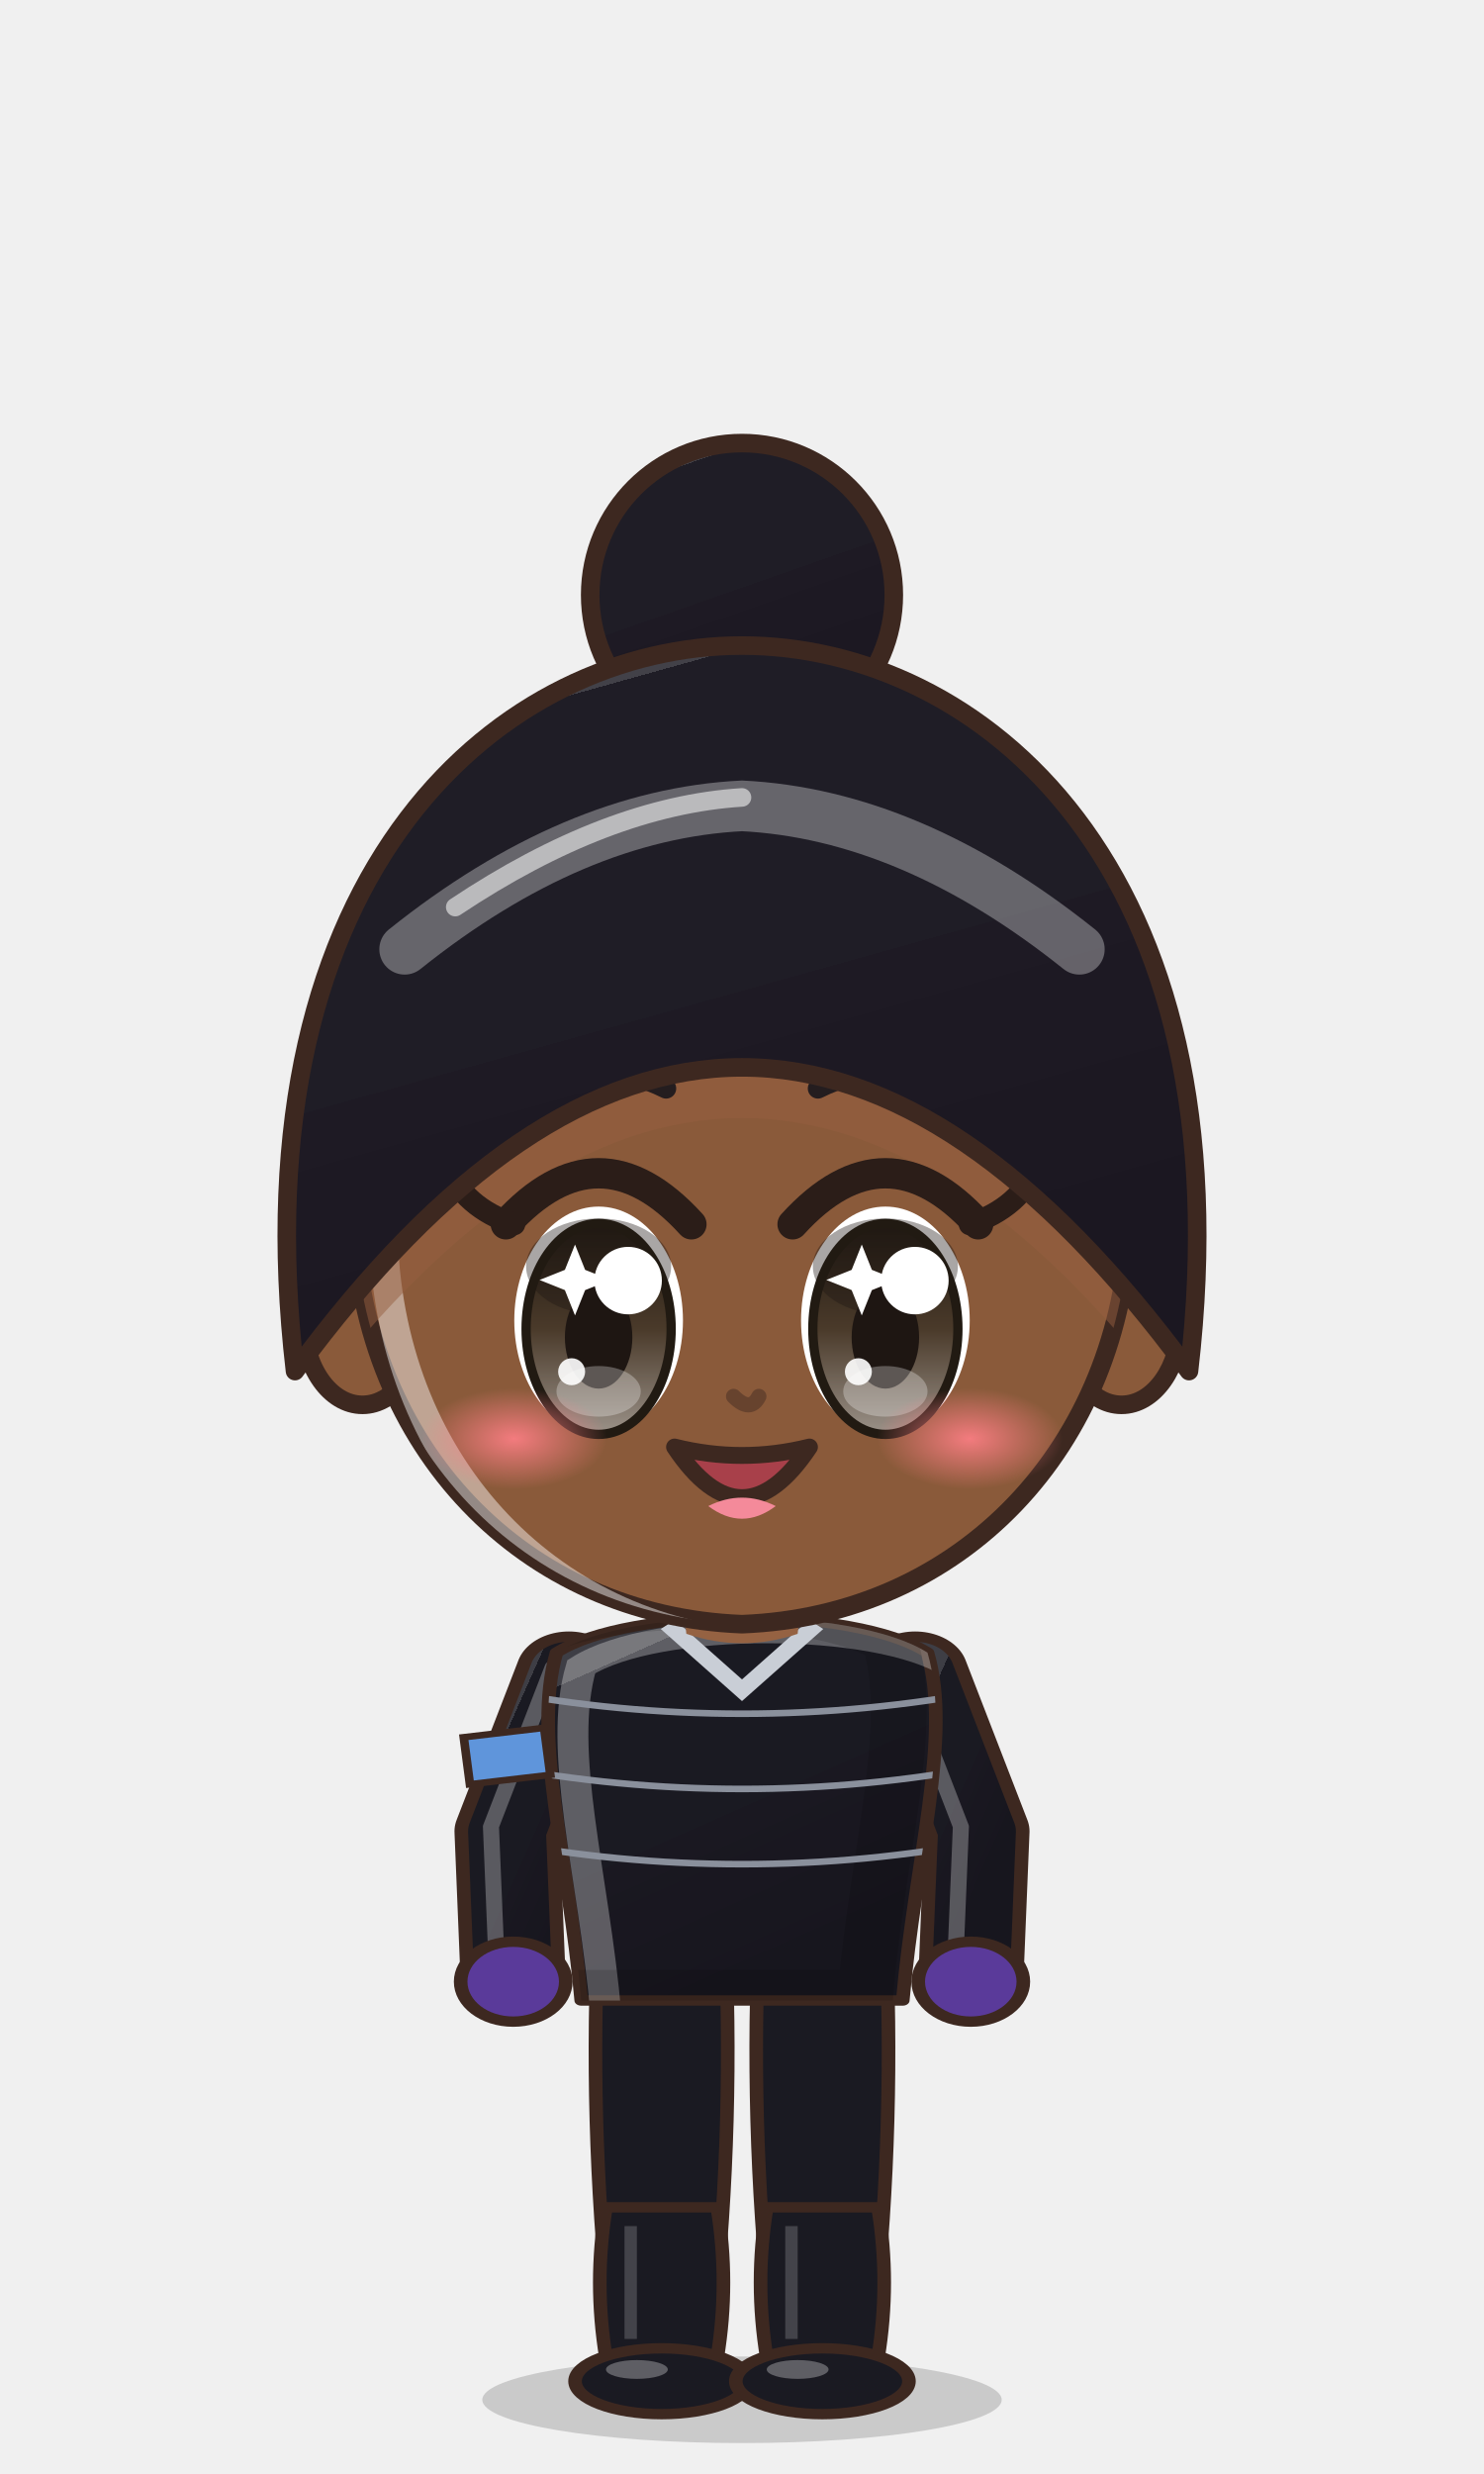
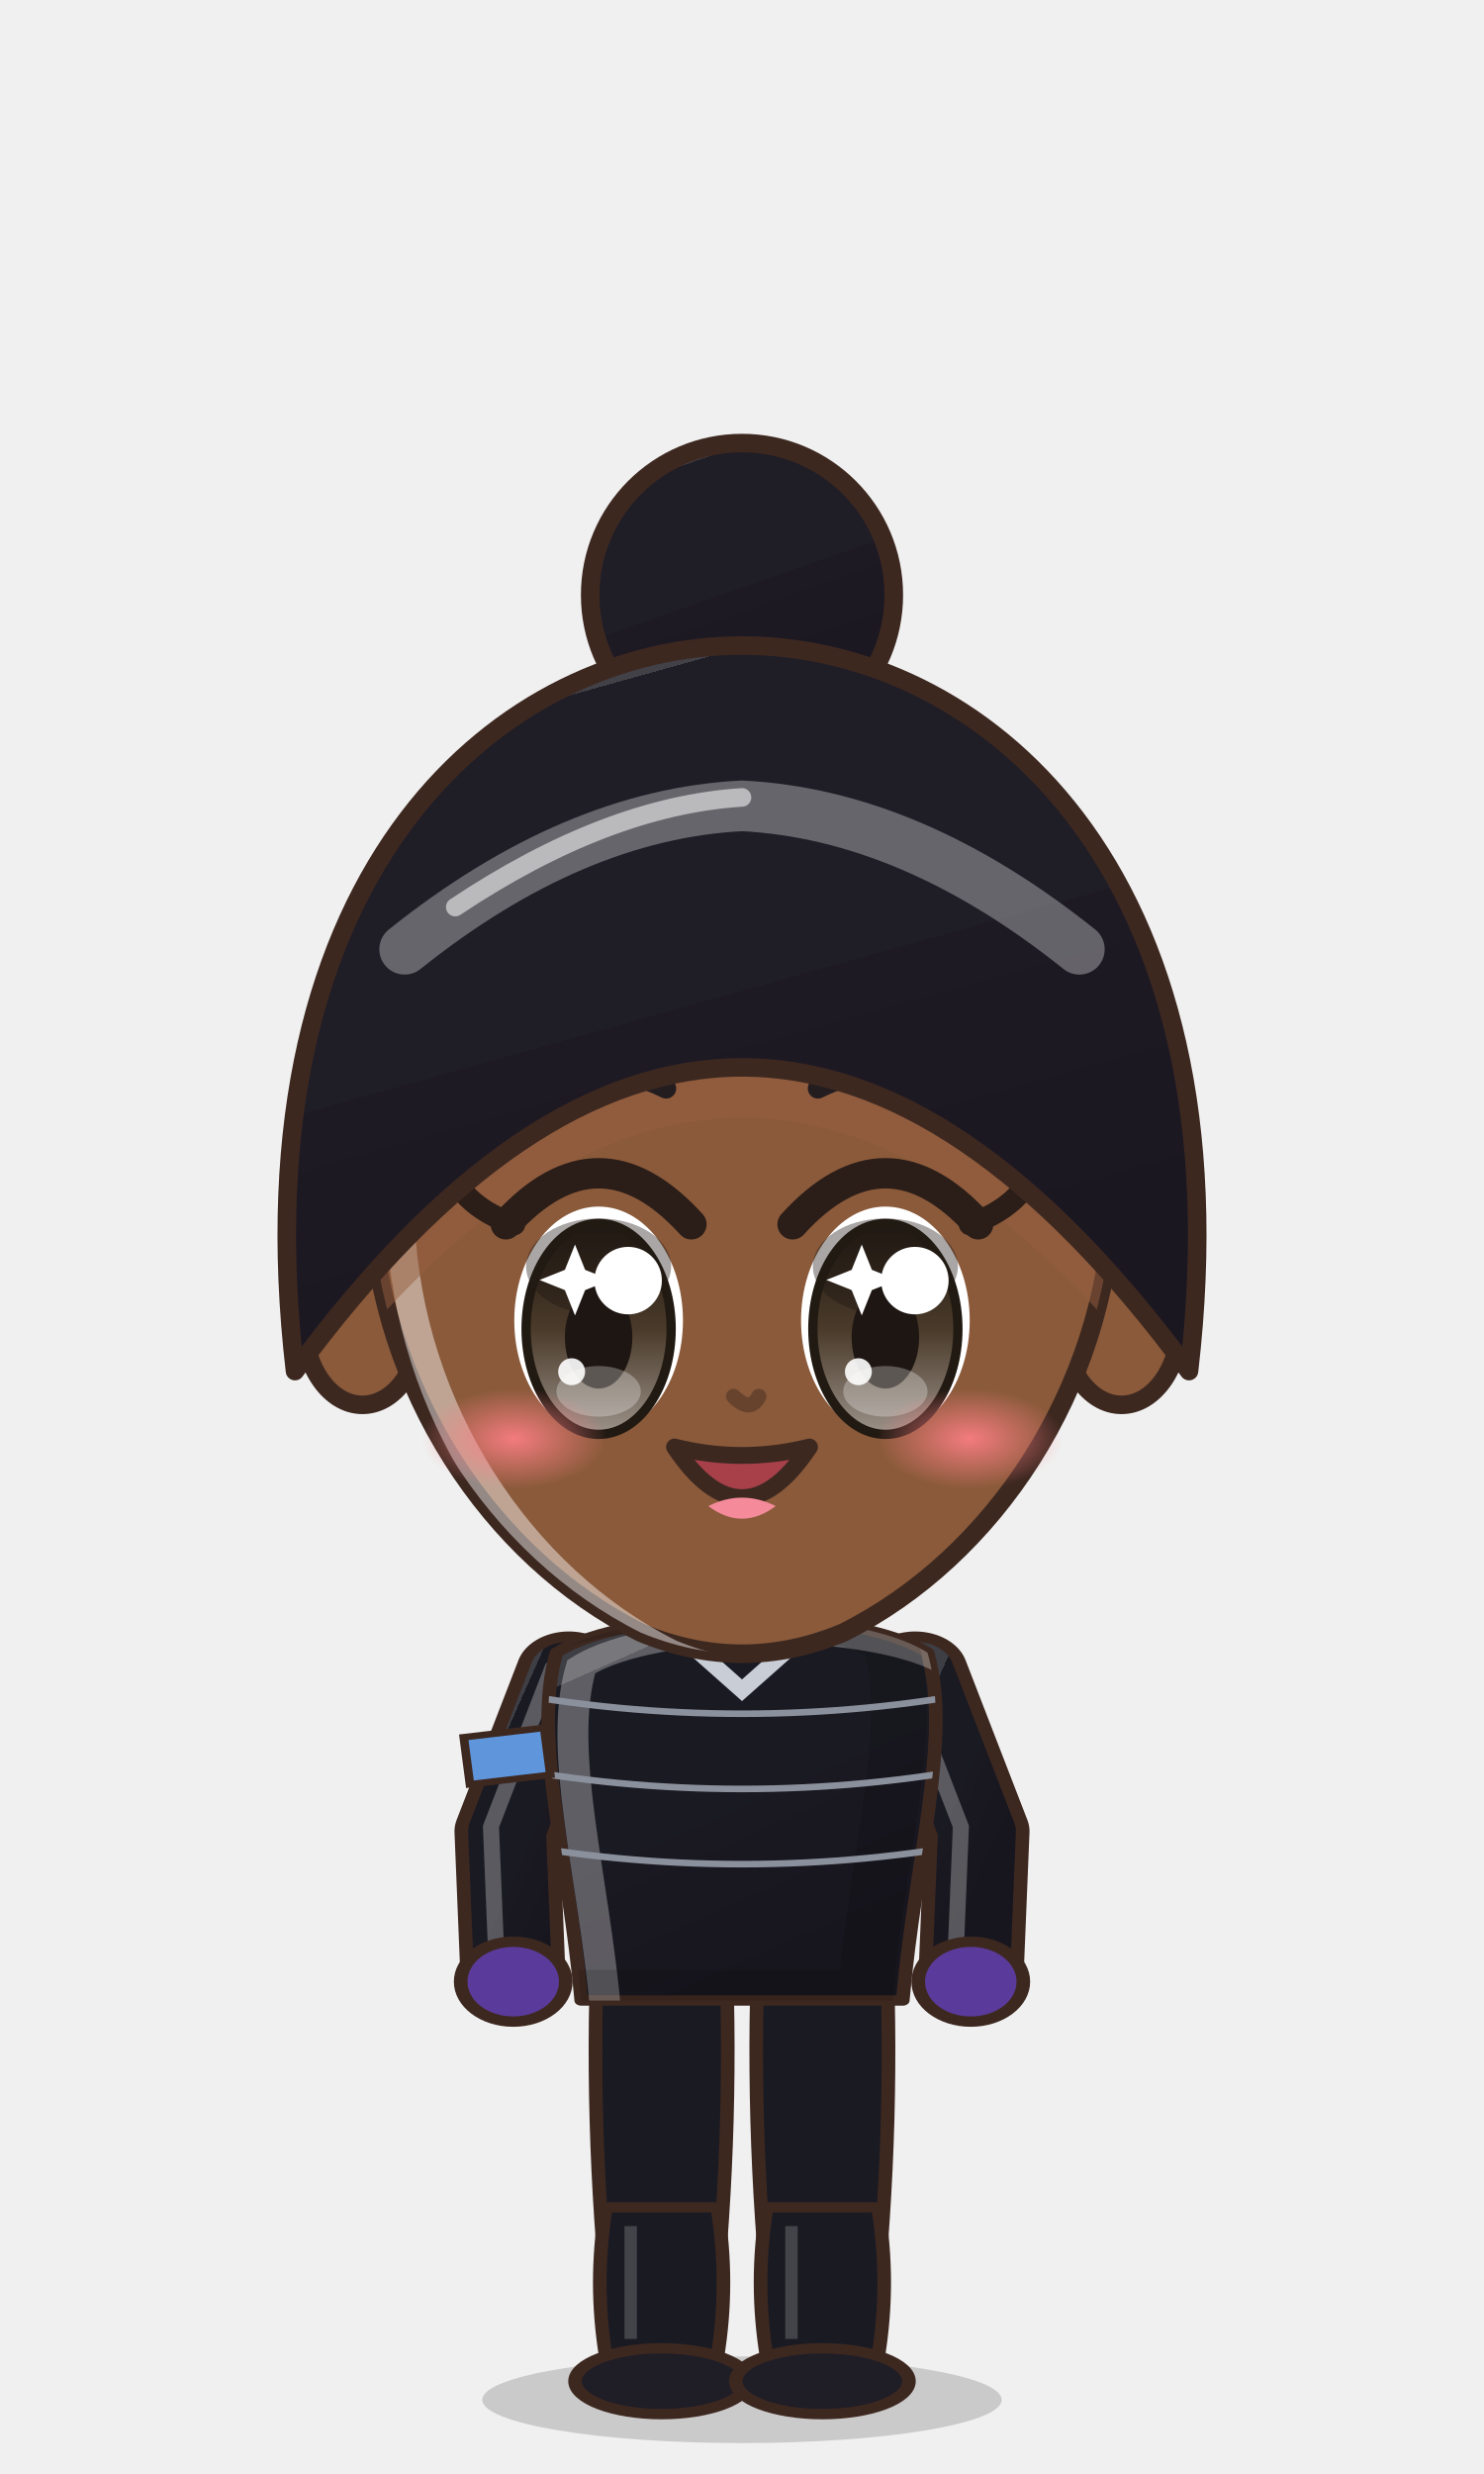
<svg xmlns="http://www.w3.org/2000/svg" viewBox="-120 -180 240 400" width="81.6" height="136.0">
  <defs>
    <linearGradient id="hair65" x1="0" y1="0" x2=".35" y2="1">
      <stop offset="0" stop-color="#424148" />
      <stop offset=".16" stop-color="#424148" />
      <stop offset=".16" stop-color="#1f1d26" />
      <stop offset=".58" stop-color="#1f1d26" />
      <stop offset=".58" stop-color="#1e1a24" />
      <stop offset="1" stop-color="#1b1721" />
    </linearGradient>
    <radialGradient id="skin65" cx=".4" cy=".32" r=".85">
      <stop offset="0" stop-color="#8a5a3a" />
      <stop offset=".84" stop-color="#8a5a3a" />
      <stop offset=".84" stop-color="#956242" />
      <stop offset="1" stop-color="#956242" />
    </radialGradient>
    <linearGradient id="cloth65" x1="0" y1="0" x2=".45" y2="1">
      <stop offset="0" stop-color="#3e3e45" />
      <stop offset=".16" stop-color="#3e3e45" />
      <stop offset=".16" stop-color="#1a1a22" />
      <stop offset=".6" stop-color="#1a1a22" />
      <stop offset=".6" stop-color="#1a1821" />
      <stop offset="1" stop-color="#17161e" />
    </linearGradient>
    <linearGradient id="iris65" x1="0" y1="0" x2="0" y2="1">
      <stop offset="0" stop-color="#211a12" />
      <stop offset=".5" stop-color="#4a3a2a" />
      <stop offset="1" stop-color="#9b9289" />
    </linearGradient>
    <linearGradient id="gold65" x1="0" y1="0" x2="1" y2="1">
      <stop offset="0" stop-color="#f6d27a" />
      <stop offset=".55" stop-color="#d9a63a" />
      <stop offset="1" stop-color="#a8761e" />
    </linearGradient>
    <linearGradient id="steel65" x1="0" y1="0" x2="1" y2="1">
      <stop offset="0" stop-color="#e4e8ee" />
      <stop offset=".5" stop-color="#9aa3ad" />
      <stop offset="1" stop-color="#5a606a" />
    </linearGradient>
    <linearGradient id="beard65" x1="0" y1="0" x2="0" y2="1">
      <stop offset="0" stop-color="#e6e6ea" />
      <stop offset="1" stop-color="#b8b8c2" />
    </linearGradient>
    <radialGradient id="hawkiris65" cx=".45" cy=".4" r=".7">
      <stop offset="0" stop-color="#ffe27a" />
      <stop offset=".6" stop-color="#e8a52a" />
      <stop offset="1" stop-color="#9a5a12" />
    </radialGradient>
    <linearGradient id="straw65" x1="0" y1="0" x2=".3" y2="1">
      <stop offset="0" stop-color="#ffe7aa" />
      <stop offset=".16" stop-color="#ffe7aa" />
      <stop offset=".16" stop-color="#ffe39a" />
      <stop offset=".58" stop-color="#ffe39a" />
      <stop offset=".58" stop-color="#e9b456" />
      <stop offset="1" stop-color="#d6a54f" />
    </linearGradient>
    <radialGradient id="blush65">
      <stop offset="0" stop-color="#ff7f86" stop-opacity=".9" />
      <stop offset="1" stop-color="#ff7f86" stop-opacity="0" />
    </radialGradient>
    <clipPath id="face65">
-       <path d="M -46,-4 C -47,-38 -25,-55 0,-55 C 25,-55 47,-38 46,-4 C 45,23 26,43 0,44 C -26,43 -45,23 -46,-4 Z" />
+       <path d="M -44,-6 C -45,-40 -24,-56 0,-56 C 24,-56 45,-40 44,-6 C 43,16 30,36 12,45 Q 0,50 -12,45 C -30,36 -43,16 -44,-6 Z" />
    </clipPath>
    <clipPath id="torso65">
      <path d="M -30,50 C -34,68 -28,94 -26,124 L 26,124 C 28,94 34,68 30,50 C 18,40 -18,40 -30,50 Z" />
    </clipPath>
  </defs>
  <ellipse cx="0" cy="208" rx="42" ry="7" fill="#000000" opacity=".16" />
  <g transform="translate(0,82.6) scale(1.364,1.364) translate(0,-44)">
    <circle cx="0" cy="-78" r="18" fill="url(#hair65)" stroke="#3d2820" stroke-width="2.2" stroke-linejoin="round" />
  </g>
  <g transform="translate(0,205) scale(1.0,0.76) translate(0,-205)">
    <path d="M -23.5,118 Q -24.5,160.0 -20.5,202 L -5.5,202 Q -1.5,160.0 -2.5,118 Z" fill="#1a1a22" stroke="#3d2820" stroke-width="2.2" stroke-linejoin="round" />
    <path d="M -22,168 Q -24,184.0 -22,200 L -4,200 Q -2,184.0 -4,168 Z" fill="#1a1a22" stroke="#3d2820" stroke-width="2.2" stroke-linejoin="round" />
    <path d="M -18,172 L -18,196" stroke="#ffffff" stroke-width="2" opacity=".18" />
-     <ellipse cx="-13" cy="205" rx="14" ry="7" fill="#1a1a22" stroke="#3d2820" stroke-width="2.2" stroke-linejoin="round" />
-     <ellipse cx="-17" cy="202.5" rx="5" ry="2" fill="#ffffff" opacity=".3" />
+     <ellipse cx="-13" cy="205" rx="14" ry="7" fill="#1f1d26" stroke="#3d2820" stroke-width="2.2" stroke-linejoin="round" />
    <path d="M 2.5,118 Q 1.5,160.0 5.5,202 L 20.5,202 Q 24.5,160.0 23.5,118 Z" fill="#1a1a22" stroke="#3d2820" stroke-width="2.2" stroke-linejoin="round" />
    <path d="M 4,168 Q 2,184.0 4,200 L 22,200 Q 24,184.0 22,168 Z" fill="#1a1a22" stroke="#3d2820" stroke-width="2.2" stroke-linejoin="round" />
    <path d="M 8,172 L 8,196" stroke="#ffffff" stroke-width="2" opacity=".18" />
-     <ellipse cx="13" cy="205" rx="14" ry="7" fill="#1a1a22" stroke="#3d2820" stroke-width="2.2" stroke-linejoin="round" />
-     <ellipse cx="9" cy="202.5" rx="5" ry="2" fill="#ffffff" opacity=".3" />
+     <ellipse cx="13" cy="205" rx="14" ry="7" fill="#1f1d26" stroke="#3d2820" stroke-width="2.2" stroke-linejoin="round" />
    <path d="M -28,54 L -38,88 L -37,120" stroke="#3d2820" stroke-width="17" fill="none" stroke-linecap="round" stroke-linejoin="round" />
    <path d="M -28,54 L -38,88 L -37,120" stroke="url(#cloth65)" stroke-width="12.6" fill="none" stroke-linecap="round" stroke-linejoin="round" />
    <path d="M -28,54 L -38,88 L -37,120" transform="translate(-2.6,-1)" stroke="#ffffff" stroke-width="2.6" fill="none" stroke-linecap="round" stroke-linejoin="round" opacity=".28" />
    <path d="M 28,54 L 38,88 L 37,120" stroke="#3d2820" stroke-width="17" fill="none" stroke-linecap="round" stroke-linejoin="round" />
    <path d="M 28,54 L 38,88 L 37,120" stroke="url(#cloth65)" stroke-width="12.6" fill="none" stroke-linecap="round" stroke-linejoin="round" />
    <path d="M 28,54 L 38,88 L 37,120" transform="translate(-2.6,-1)" stroke="#ffffff" stroke-width="2.6" fill="none" stroke-linecap="round" stroke-linejoin="round" opacity=".28" />
    <path d="M -30,50 C -34,68 -28,94 -26,124 L 26,124 C 28,94 34,68 30,50 C 18,40 -18,40 -30,50 Z" fill="url(#cloth65)" stroke="#3d2820" stroke-width="2.2" stroke-linejoin="round" />
    <g clip-path="url(#torso65)">
      <path d="M -30,50 C -34,68 -28,94 -26,124 L 26,124 C 28,94 34,68 30,50 C 18,40 -18,40 -30,50 Z" transform="translate(4,3)" fill="none" stroke="#ffffff" stroke-width="5" opacity=".3" />
      <path d="M -30,50 C -34,68 -28,94 -26,124 L 26,124 C 28,94 34,68 30,50 C 18,40 -18,40 -30,50 Z" transform="translate(-6,-2)" fill="none" stroke="#000000" stroke-width="9" opacity=".13" />
    </g>
    <g clip-path="url(#torso65)">
      <path d="M -40,58 Q 0,68 40,58" stroke="#8a909c" stroke-width="1.4" fill="none" />
      <path d="M -40,74 Q 0,84 40,74" stroke="#8a909c" stroke-width="1.4" fill="none" />
      <path d="M -40,90 Q 0,100 40,90" stroke="#8a909c" stroke-width="1.4" fill="none" />
    </g>
    <path d="M -12,44 L 0,58 L 12,44" stroke="#c9ced6" stroke-width="3" fill="none" />
    <circle cx="-37" cy="120" r="8.5" fill="#5a3a9a" stroke="#3d2820" stroke-width="2.2" />
    <circle cx="37" cy="120" r="8.5" fill="#5a3a9a" stroke="#3d2820" stroke-width="2.2" />
    <path d="M -45,68 L -32,66 L -31,76 L -44,78 Z" fill="#5f95db" stroke="#3d2820" stroke-width="1.4" />
    <path d="M -10,34 L 10,34 L 9,46 Q 0,50 -9,46 Z" fill="#956242" />
  </g>
  <g transform="translate(0,82.6) scale(1.364,1.364) translate(0,-44)">
    <ellipse cx="-45" cy="8" rx="7" ry="10" fill="url(#skin65)" stroke="#3d2820" stroke-width="2.2" stroke-linejoin="round" />
    <ellipse cx="45" cy="8" rx="7" ry="10" fill="url(#skin65)" stroke="#3d2820" stroke-width="2.2" stroke-linejoin="round" />
-     <path d="M -46,-4 C -47,-38 -25,-55 0,-55 C 25,-55 47,-38 46,-4 C 45,23 26,43 0,44 C -26,43 -45,23 -46,-4 Z" fill="url(#skin65)" stroke="#3d2820" stroke-width="2.2" stroke-linejoin="round" />
+     <path d="M -44,-6 C -45,-40 -24,-56 0,-56 C 24,-56 45,-40 44,-6 C 43,16 30,36 12,45 Q 0,50 -12,45 C -30,36 -43,16 -44,-6 Z" fill="url(#skin65)" stroke="#3d2820" stroke-width="2.2" stroke-linejoin="round" />
    <g clip-path="url(#face65)">
-       <path d="M -46,-4 C -47,-38 -25,-55 0,-55 C 25,-55 47,-38 46,-4 C 45,23 26,43 0,44 C -26,43 -45,23 -46,-4 Z" transform="translate(3.5,2.5)" fill="none" stroke="#ffffff" stroke-width="3.4" opacity=".45" />
+       <path d="M -44,-6 C -45,-40 -24,-56 0,-56 C 24,-56 45,-40 44,-6 C 43,16 30,36 12,45 Q 0,50 -12,45 C -30,36 -43,16 -44,-6 Z" transform="translate(3.5,2.5)" fill="none" stroke="#ffffff" stroke-width="3.4" opacity=".45" />
    </g>
    <g clip-path="url(#face65)">
      <path d="M -53,14 C -60,-46 -28,-72 0,-72 C 28,-72 60,-46 53,14 Q 0,-58 -53,14 Z" transform="translate(0,6)" fill="#955e40" opacity=".5" />
    </g>
    <ellipse cx="-17" cy="8" rx="10" ry="13.5" fill="#ffffff" />
    <ellipse cx="-17" cy="9" rx="8.6" ry="12.5" fill="url(#iris65)" />
    <ellipse cx="-17" cy="1.6" rx="8.6" ry="5.7" fill="#1e1612" opacity=".38" />
    <ellipse cx="-17" cy="9" rx="8.6" ry="12.5" fill="none" stroke="#211a12" stroke-width="1.1" />
    <ellipse cx="-17" cy="10" rx="4" ry="6.075" fill="#1e1612" />
    <ellipse cx="-17" cy="16.4" rx="5" ry="3.0" fill="#ffffff" opacity=".28" />
    <circle cx="-13.5" cy="3.275" r="4" fill="#ffffff" />
    <circle cx="-20.2" cy="14.075" r="1.6" fill="#ffffff" opacity=".9" />
    <path d="M -21,2 l 1.2,-3 l 1.2,3 l 3,1.2 l -3,1.2 l -1.2,3 l -1.2,-3 l -3,-1.2 Z" fill="#ffffff" />
    <path d="M -28,-3.4 Q -17,-15.5 -6,-3.4" stroke="#2b1d18" stroke-width="3.6" fill="none" stroke-linecap="round" />
    <path d="M -25,-19.5 Q -17,-23.5 -9,-19.5" stroke="#241d1f" stroke-width="2.4" fill="none" stroke-linecap="round" />
    <path d="M -27,-3.4 q -6,-2 -8,-7" stroke="#2b1d18" stroke-width="2.6" fill="none" stroke-linecap="round" />
    <ellipse cx="17" cy="8" rx="10" ry="13.5" fill="#ffffff" />
    <ellipse cx="17" cy="9" rx="8.6" ry="12.5" fill="url(#iris65)" />
    <ellipse cx="17" cy="1.6" rx="8.6" ry="5.7" fill="#1e1612" opacity=".38" />
    <ellipse cx="17" cy="9" rx="8.6" ry="12.5" fill="none" stroke="#211a12" stroke-width="1.1" />
    <ellipse cx="17" cy="10" rx="4" ry="6.075" fill="#1e1612" />
    <ellipse cx="17" cy="16.4" rx="5" ry="3.0" fill="#ffffff" opacity=".28" />
    <circle cx="20.5" cy="3.275" r="4" fill="#ffffff" />
    <circle cx="13.8" cy="14.075" r="1.6" fill="#ffffff" opacity=".9" />
    <path d="M 13,2 l 1.2,-3 l 1.2,3 l 3,1.2 l -3,1.2 l -1.2,3 l -1.2,-3 l -3,-1.2 Z" fill="#ffffff" />
    <path d="M 6,-3.4 Q 17,-15.5 28,-3.4" stroke="#2b1d18" stroke-width="3.6" fill="none" stroke-linecap="round" />
    <path d="M 9,-19.5 Q 17,-23.5 25,-19.5" stroke="#241d1f" stroke-width="2.4" fill="none" stroke-linecap="round" />
    <path d="M 27,-3.4 q 6,-2 8,-7" stroke="#2b1d18" stroke-width="2.6" fill="none" stroke-linecap="round" />
    <path d="M -8,23 Q 0,35 8,23 Q 0,25 -8,23 Z" fill="#a8404a" stroke="#3d2820" stroke-width="2" stroke-linejoin="round" />
    <path d="M -4,30 Q 0,33 4,30 Q 0,28 -4,30 Z" fill="#f48a9a" />
    <ellipse cx="-27" cy="22" rx="11" ry="6" fill="url(#blush65)" opacity="1.00" />
    <ellipse cx="27" cy="22" rx="11" ry="6" fill="url(#blush65)" opacity="1.00" />
    <path d="M -1,17 Q 1,19 2,17" stroke="#67432e" stroke-width="1.8" fill="none" stroke-linecap="round" />
    <path d="M -53,14 C -60,-46 -28,-72 0,-72 C 28,-72 60,-46 53,14 Q 0,-58 -53,14 Z" fill="url(#hair65)" stroke="#3d2820" stroke-width="2.2" stroke-linejoin="round" />
    <defs>
      <clipPath id="hf65">
        <path d="M -53,14 C -60,-46 -28,-72 0,-72 C 28,-72 60,-46 53,14 Q 0,-58 -53,14 Z" />
      </clipPath>
    </defs>
    <g clip-path="url(#hf65)">
      <path d="M -40,-36 Q -20,-52 0,-53 Q 20,-52 40,-36" stroke="#ffffff" stroke-width="6" fill="none" stroke-linecap="round" opacity=".32" />
      <path d="M -34,-41 Q -16,-53 0,-54" stroke="#ffffff" stroke-width="2.2" fill="none" stroke-linecap="round" opacity=".55" />
    </g>
  </g>
  <g transform="translate(0,205) scale(1.0,0.76) translate(0,-205)" />
</svg>
